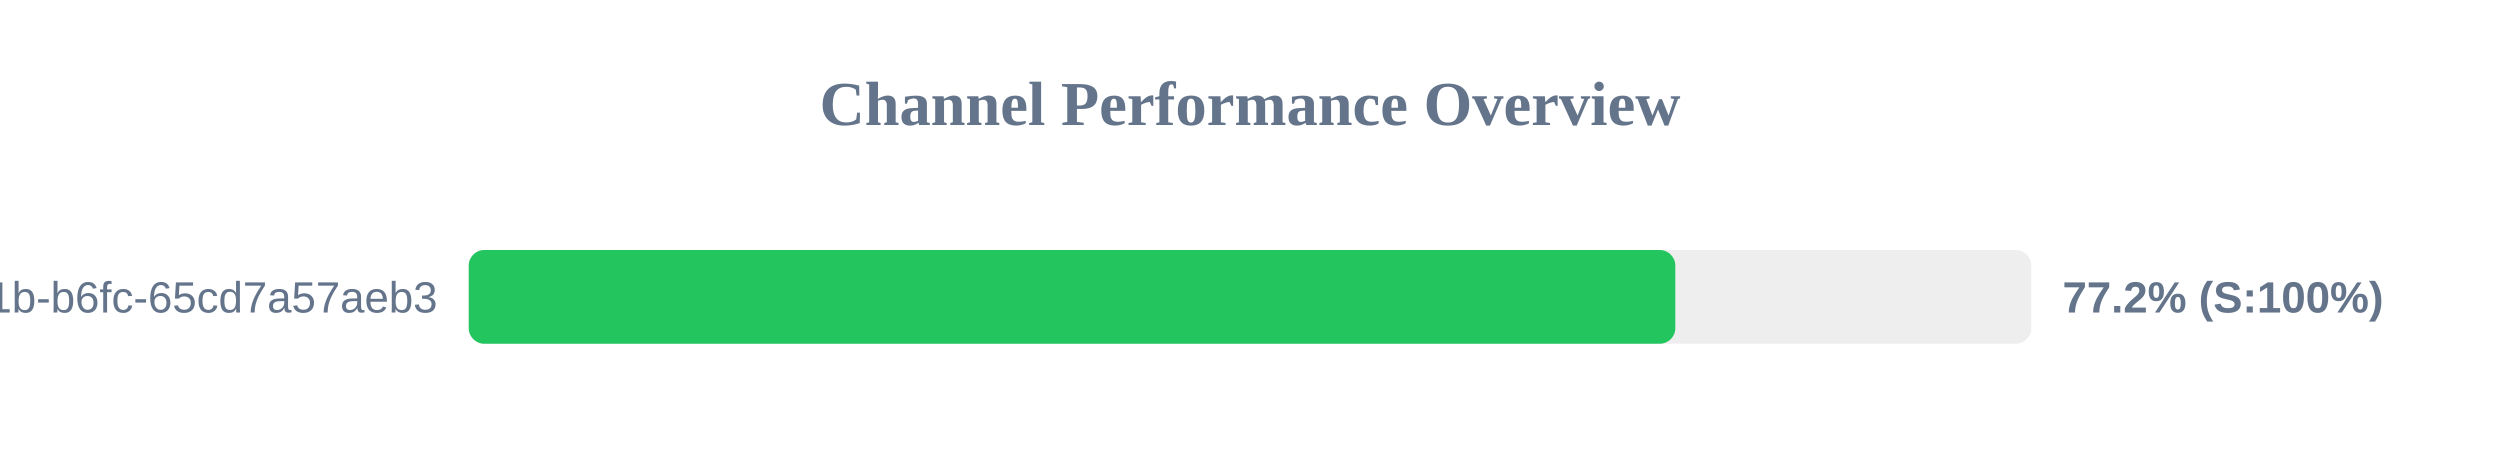
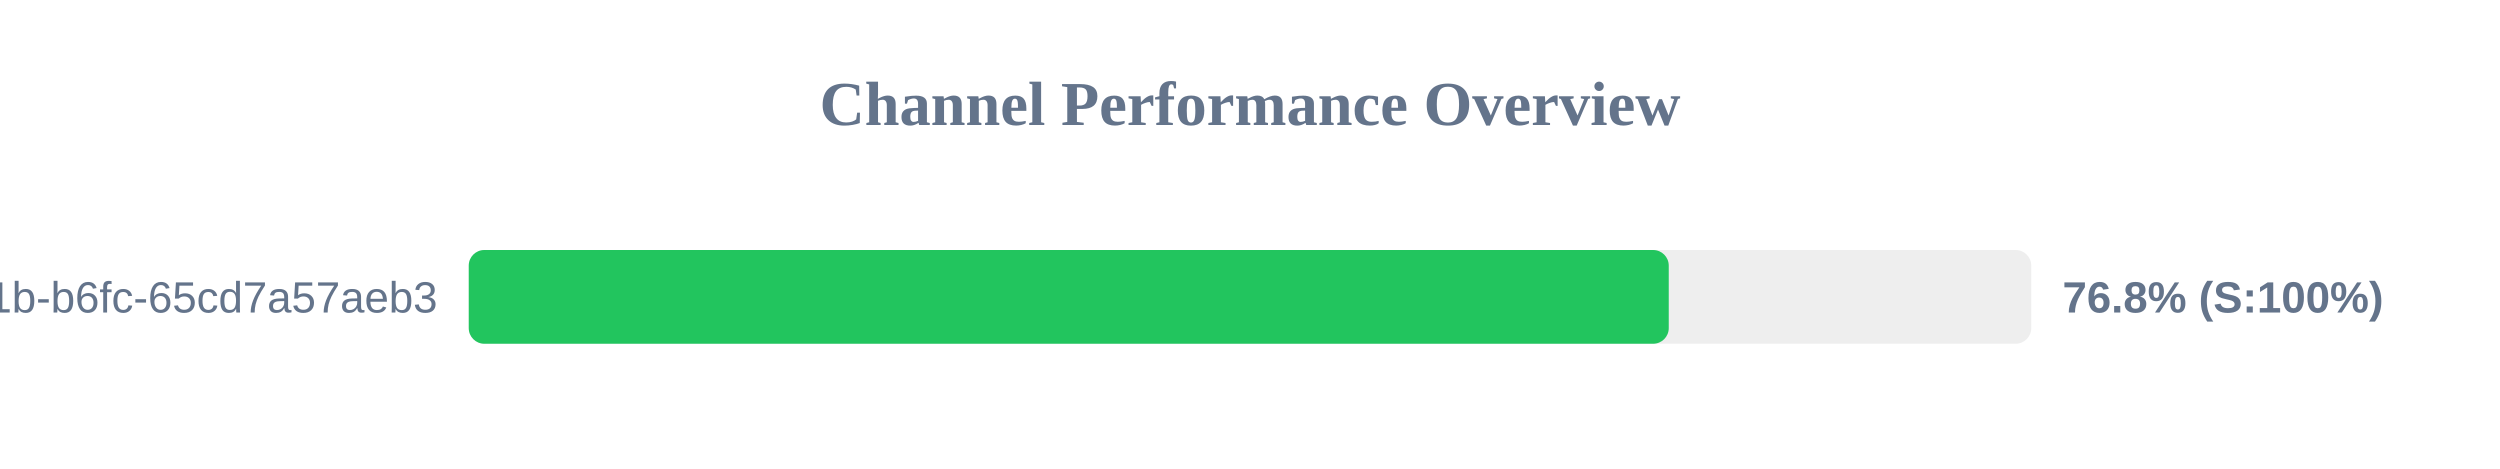
<svg xmlns="http://www.w3.org/2000/svg" width="800" height="150" version="1.1">
  <style>
        .row { font: 14px Arial; fill: #64748b; }
        .score { font: bold 14px Arial; fill: #64748b; }
    </style>
  <text x="400" y="40" text-anchor="middle" font-size="20px" font-weight="bold" fill="#64748b">Channel Performance Overview</text>
  <rect x="150" y="80" width="500" height="30" fill="#eee" rx="5" />
-   <rect x="150" y="80" width="386.1" height="30" fill="#22c55e" rx="5" />
+   <rect x="150" y="80" width="384.0" height="30" fill="#22c55e" rx="5" />
  <text x="140" y="100" text-anchor="end" class="row">?uuid=9c859345-959f-491b-b6fc-65cd7a57aeb3</text>
-   <text x="660" y="100" text-anchor="start" class="score">77.2% (S:100%)</text>
+   <text x="660" y="100" text-anchor="start" class="score">76.8% (S:100%)</text>
</svg>
